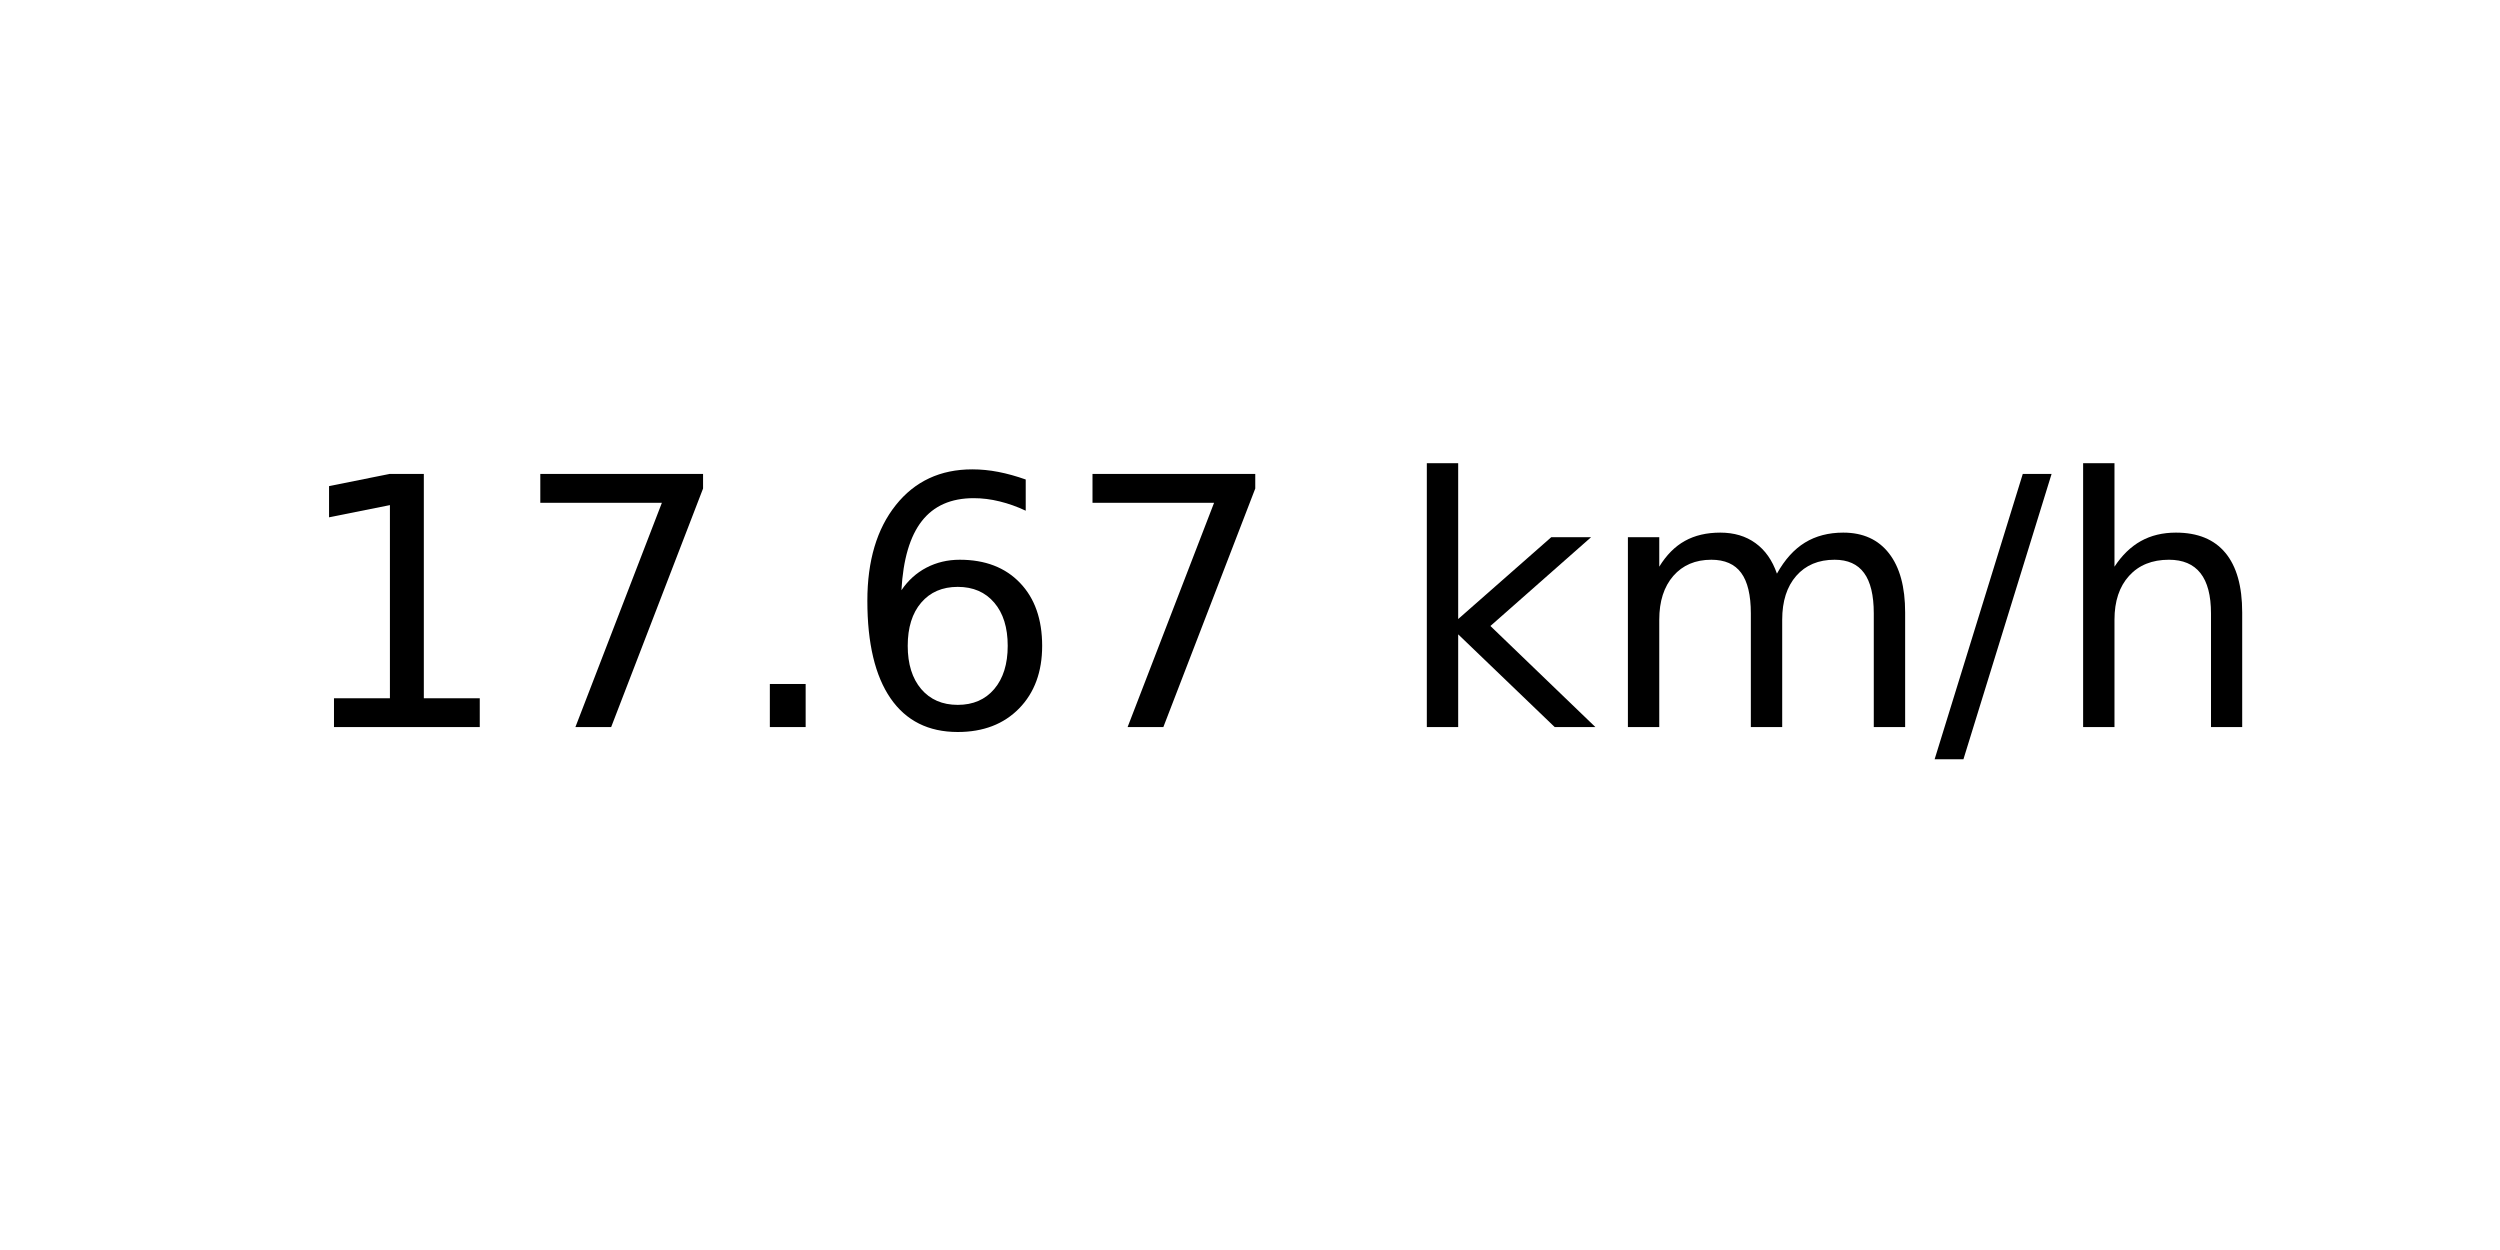
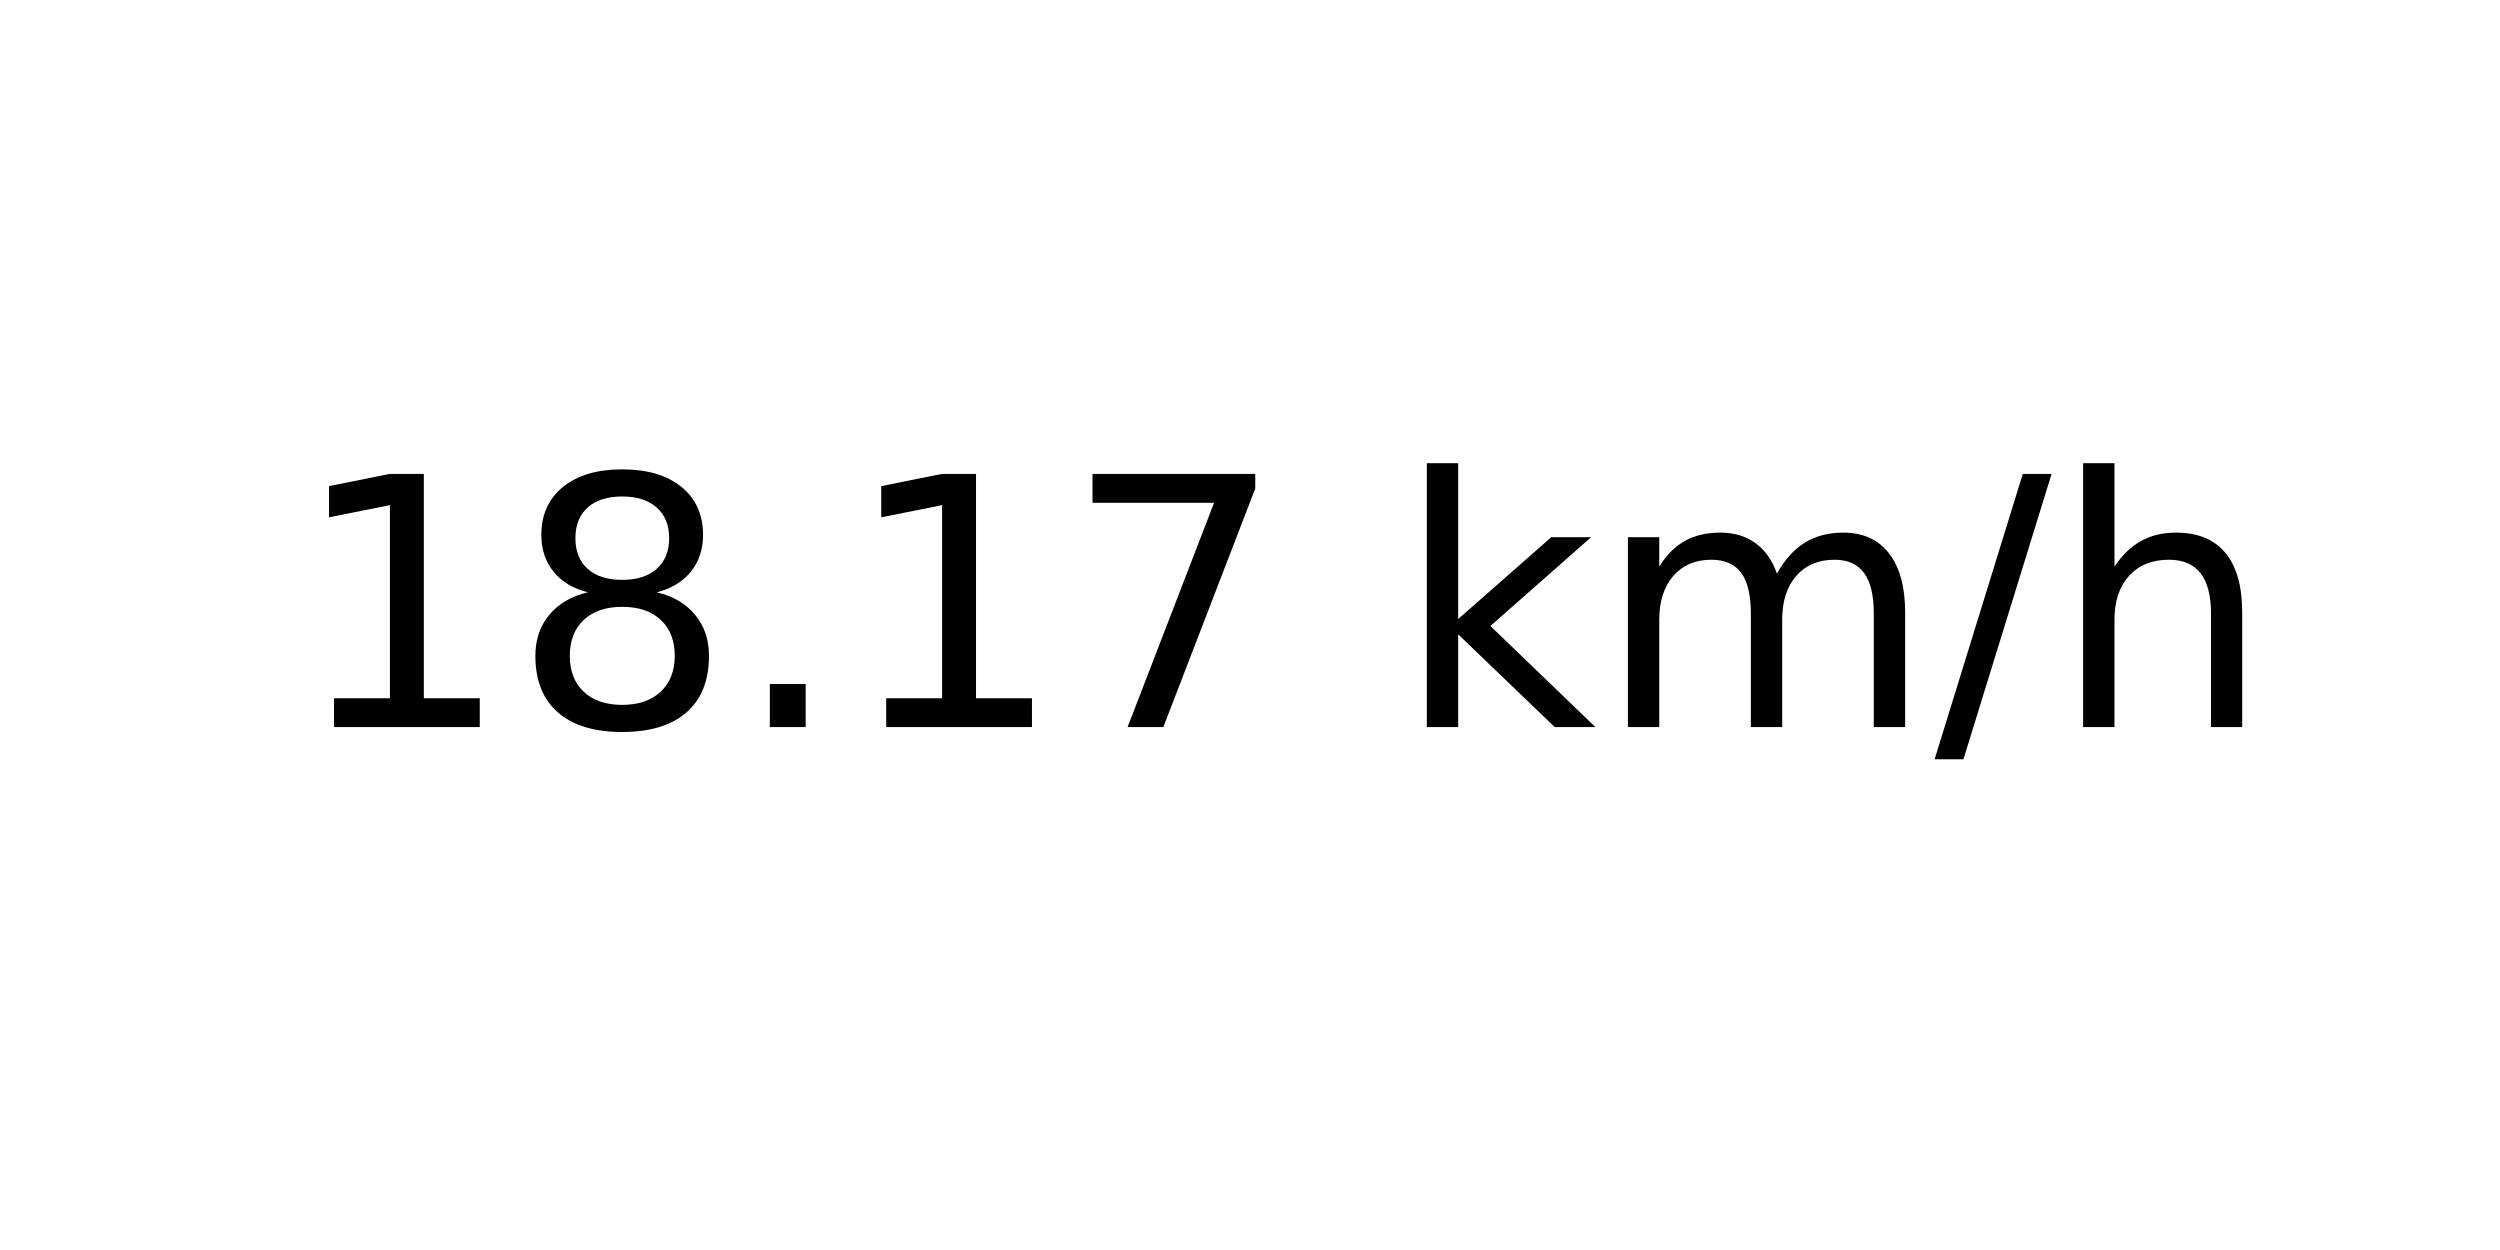
<svg xmlns="http://www.w3.org/2000/svg" xmlns:xlink="http://www.w3.org/1999/xlink" width="72pt" height="36pt" viewBox="0 0 72 36" version="1.1">
  <defs>
    <style type="text/css">*{stroke-linejoin: round; stroke-linecap: butt}</style>
  </defs>
  <g id="figure_1">
    <g id="axes_1">
      <g id="text_1">
        <g transform="translate(8.378125 20.93937) scale(0.1 -0.1)">
          <defs>
            <path id="DejaVuSans-31" d="M 794 531  L 1825 531  L 1825 4091  L 703 3866  L 703 4441  L 1819 4666  L 2450 4666  L 2450 531  L 3481 531  L 3481 0  L 794 0  L 794 531  z " transform="scale(0.015625)" />
+             <path id="DejaVuSans-38" d="M 2034 2216  Q 1584 2216 1326 1975  Q 1069 1734 1069 1313  Q 1069 891 1326 650  Q 1584 409 2034 409  Q 2484 409 2743 651  Q 3003 894 3003 1313  Q 3003 1734 2745 1975  Q 2488 2216 2034 2216  z M 1403 2484  Q 997 2584 770 2862  Q 544 3141 544 3541  Q 544 4100 942 4425  Q 1341 4750 2034 4750  Q 2731 4750 3128 4425  Q 3525 4100 3525 3541  Q 3525 3141 3298 2862  Q 3072 2584 2669 2484  Q 3125 2378 3379 2068  Q 3634 1759 3634 1313  Q 3634 634 3220 271  Q 2806 -91 2034 -91  Q 1263 -91 848 271  Q 434 634 434 1313  Q 434 1759 690 2068  Q 947 2378 1403 2484  z M 1172 3481  Q 1172 3119 1398 2916  Q 1625 2713 2034 2713  Q 2441 2713 2670 2916  Q 2900 3119 2900 3481  Q 2900 3844 2670 4047  Q 2441 4250 2034 4250  Q 1625 4250 1398 4047  Q 1172 3844 1172 3481  z " transform="scale(0.015625)" />
+             <path id="DejaVuSans-2e" d="M 684 794  L 1344 794  L 1344 0  L 684 0  L 684 794  z " transform="scale(0.015625)" />
            <path id="DejaVuSans-37" d="M 525 4666  L 3525 4666  L 3525 4397  L 1831 0  L 1172 0  L 2766 4134  L 525 4134  L 525 4666  z " transform="scale(0.015625)" />
-             <path id="DejaVuSans-2e" d="M 684 794  L 1344 794  L 1344 0  L 684 0  L 684 794  z " transform="scale(0.015625)" />
-             <path id="DejaVuSans-36" d="M 2113 2584  Q 1688 2584 1439 2293  Q 1191 2003 1191 1497  Q 1191 994 1439 701  Q 1688 409 2113 409  Q 2538 409 2786 701  Q 3034 994 3034 1497  Q 3034 2003 2786 2293  Q 2538 2584 2113 2584  z M 3366 4563  L 3366 3988  Q 3128 4100 2886 4159  Q 2644 4219 2406 4219  Q 1781 4219 1451 3797  Q 1122 3375 1075 2522  Q 1259 2794 1537 2939  Q 1816 3084 2150 3084  Q 2853 3084 3261 2657  Q 3669 2231 3669 1497  Q 3669 778 3244 343  Q 2819 -91 2113 -91  Q 1303 -91 875 529  Q 447 1150 447 2328  Q 447 3434 972 4092  Q 1497 4750 2381 4750  Q 2619 4750 2861 4703  Q 3103 4656 3366 4563  z " transform="scale(0.015625)" />
            <path id="DejaVuSans-20" transform="scale(0.015625)" />
            <path id="DejaVuSans-6b" d="M 581 4863  L 1159 4863  L 1159 1991  L 2875 3500  L 3609 3500  L 1753 1863  L 3688 0  L 2938 0  L 1159 1709  L 1159 0  L 581 0  L 581 4863  z " transform="scale(0.015625)" />
            <path id="DejaVuSans-6d" d="M 3328 2828  Q 3544 3216 3844 3400  Q 4144 3584 4550 3584  Q 5097 3584 5394 3201  Q 5691 2819 5691 2113  L 5691 0  L 5113 0  L 5113 2094  Q 5113 2597 4934 2840  Q 4756 3084 4391 3084  Q 3944 3084 3684 2787  Q 3425 2491 3425 1978  L 3425 0  L 2847 0  L 2847 2094  Q 2847 2600 2669 2842  Q 2491 3084 2119 3084  Q 1678 3084 1418 2786  Q 1159 2488 1159 1978  L 1159 0  L 581 0  L 581 3500  L 1159 3500  L 1159 2956  Q 1356 3278 1631 3431  Q 1906 3584 2284 3584  Q 2666 3584 2933 3390  Q 3200 3197 3328 2828  z " transform="scale(0.015625)" />
            <path id="DejaVuSans-2f" d="M 1625 4666  L 2156 4666  L 531 -594  L 0 -594  L 1625 4666  z " transform="scale(0.015625)" />
            <path id="DejaVuSans-68" d="M 3513 2113  L 3513 0  L 2938 0  L 2938 2094  Q 2938 2591 2744 2837  Q 2550 3084 2163 3084  Q 1697 3084 1428 2787  Q 1159 2491 1159 1978  L 1159 0  L 581 0  L 581 4863  L 1159 4863  L 1159 2956  Q 1366 3272 1645 3428  Q 1925 3584 2291 3584  Q 2894 3584 3203 3211  Q 3513 2838 3513 2113  z " transform="scale(0.015625)" />
          </defs>
          <use xlink:href="#DejaVuSans-31" />
-           <use xlink:href="#DejaVuSans-37" x="63.623" />
+           <use xlink:href="#DejaVuSans-38" x="63.623" />
          <use xlink:href="#DejaVuSans-2e" x="127.246" />
-           <use xlink:href="#DejaVuSans-36" x="159.033" />
+           <use xlink:href="#DejaVuSans-31" x="159.033" />
          <use xlink:href="#DejaVuSans-37" x="222.656" />
          <use xlink:href="#DejaVuSans-20" x="286.279" />
          <use xlink:href="#DejaVuSans-6b" x="318.066" />
          <use xlink:href="#DejaVuSans-6d" x="375.977" />
          <use xlink:href="#DejaVuSans-2f" x="473.389" />
          <use xlink:href="#DejaVuSans-68" x="507.08" />
        </g>
      </g>
    </g>
  </g>
</svg>
